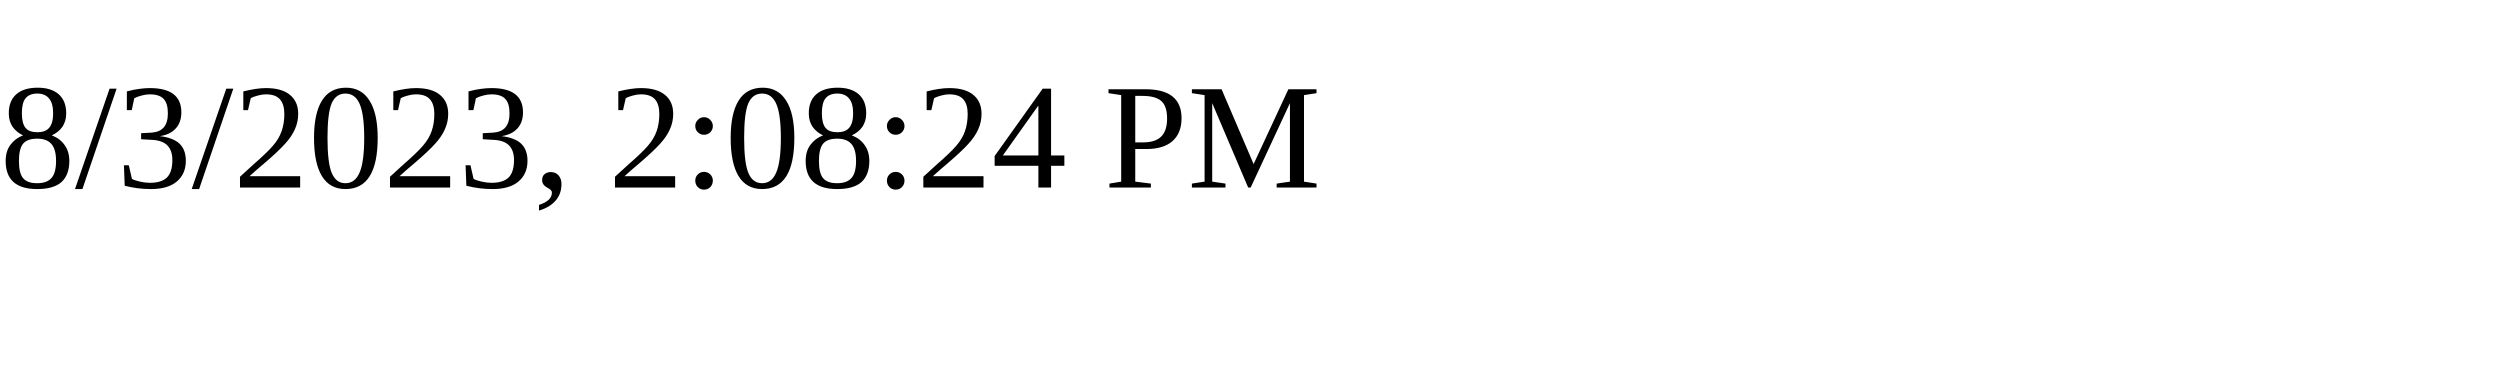
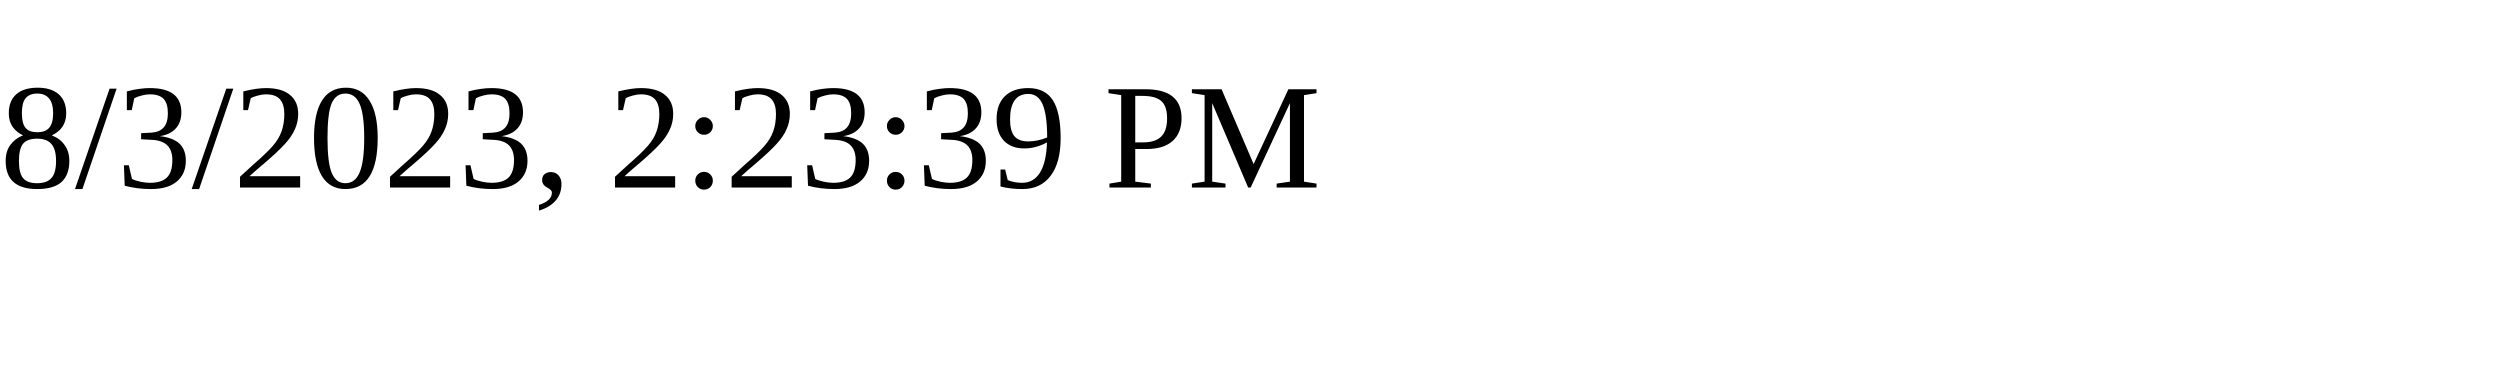
<svg xmlns="http://www.w3.org/2000/svg" height="30" width="200">
-   <text x="0" y="15">8/3/2023, 2:08:24 PM</text>
+   <text x="0" y="15">8/3/2023, 2:23:39 PM</text>
</svg>
